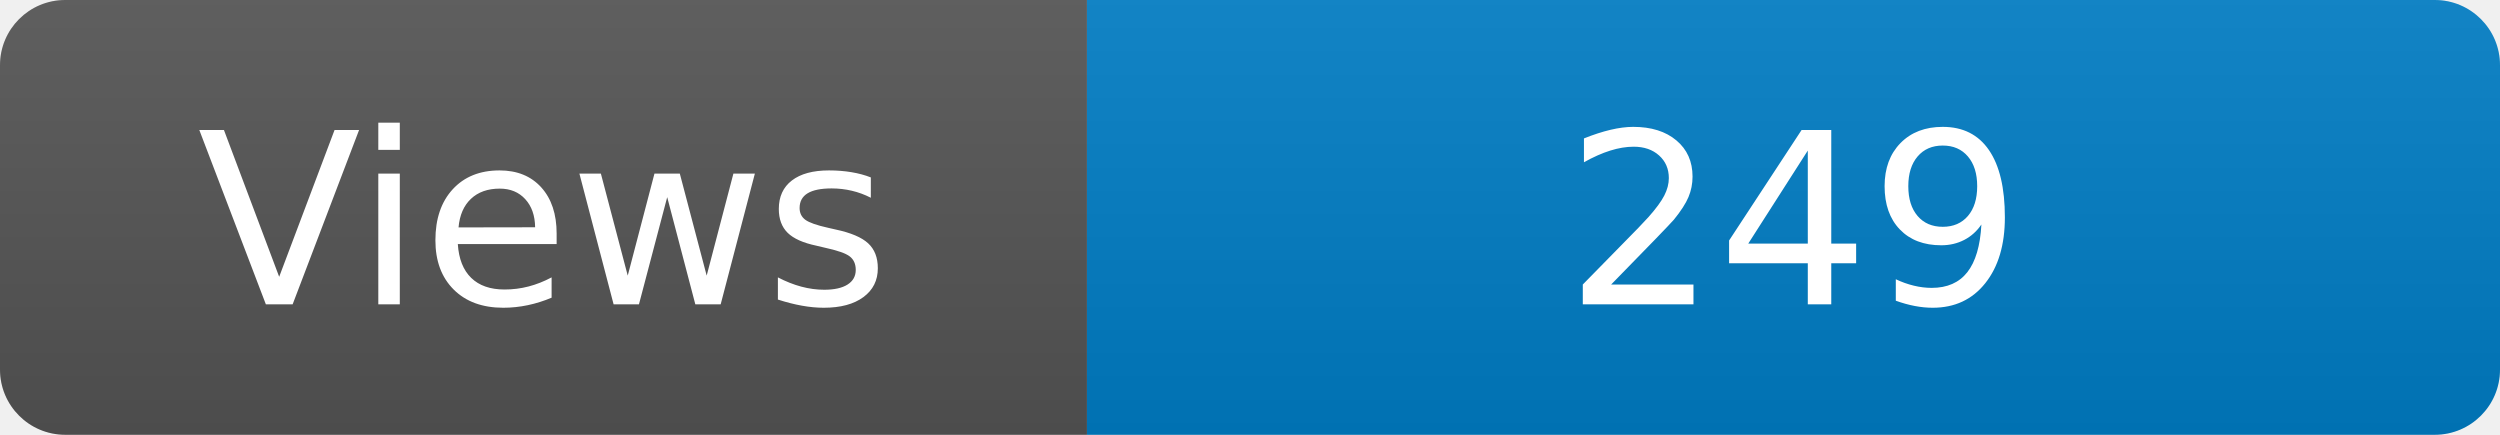
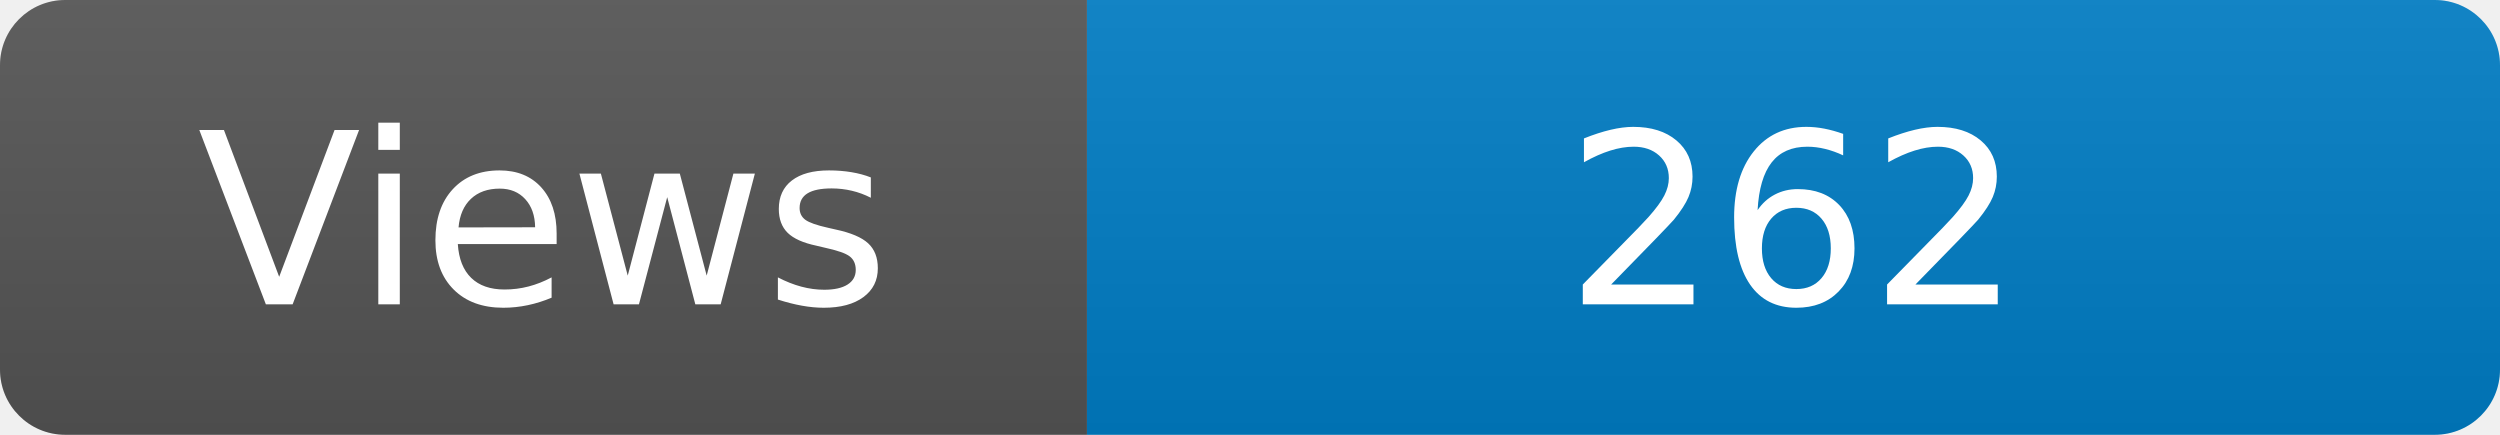
<svg xmlns="http://www.w3.org/2000/svg" width="115" height="20" role="img" aria-label="Maintained?: yes">
  <linearGradient id="s" x2="0" y2="100%">
    <stop offset="0" stop-color="#bbb" stop-opacity=".1" />
    <stop offset="1" stop-opacity=".1" />
  </linearGradient>
  <clipPath id="r">
    <rect width="115" height="20" rx="3" fill="#fff" />
  </clipPath>
  <g clip-path="url(#r)">
    <rect width="50" height="20" fill="#555" />
    <rect x="50" width="160" height="20" fill="#007ec6" />
    <rect width="115" height="20" fill="url(#s)" />
  </g>
  <g fill="#fff" text-anchor="middle" font-family="Verdana,Geneva,DejaVu Sans,sans-serif" font-size="110">
    <text x="250" y="140" transform="scale(.1)" fill="#fff">Views</text>
-     <text x="825" y="140" transform="scale(.1)" fill="#fff">249</text>
+     <text x="825" y="140" transform="scale(.1)" fill="#fff">262</text>
  </g>
</svg>
